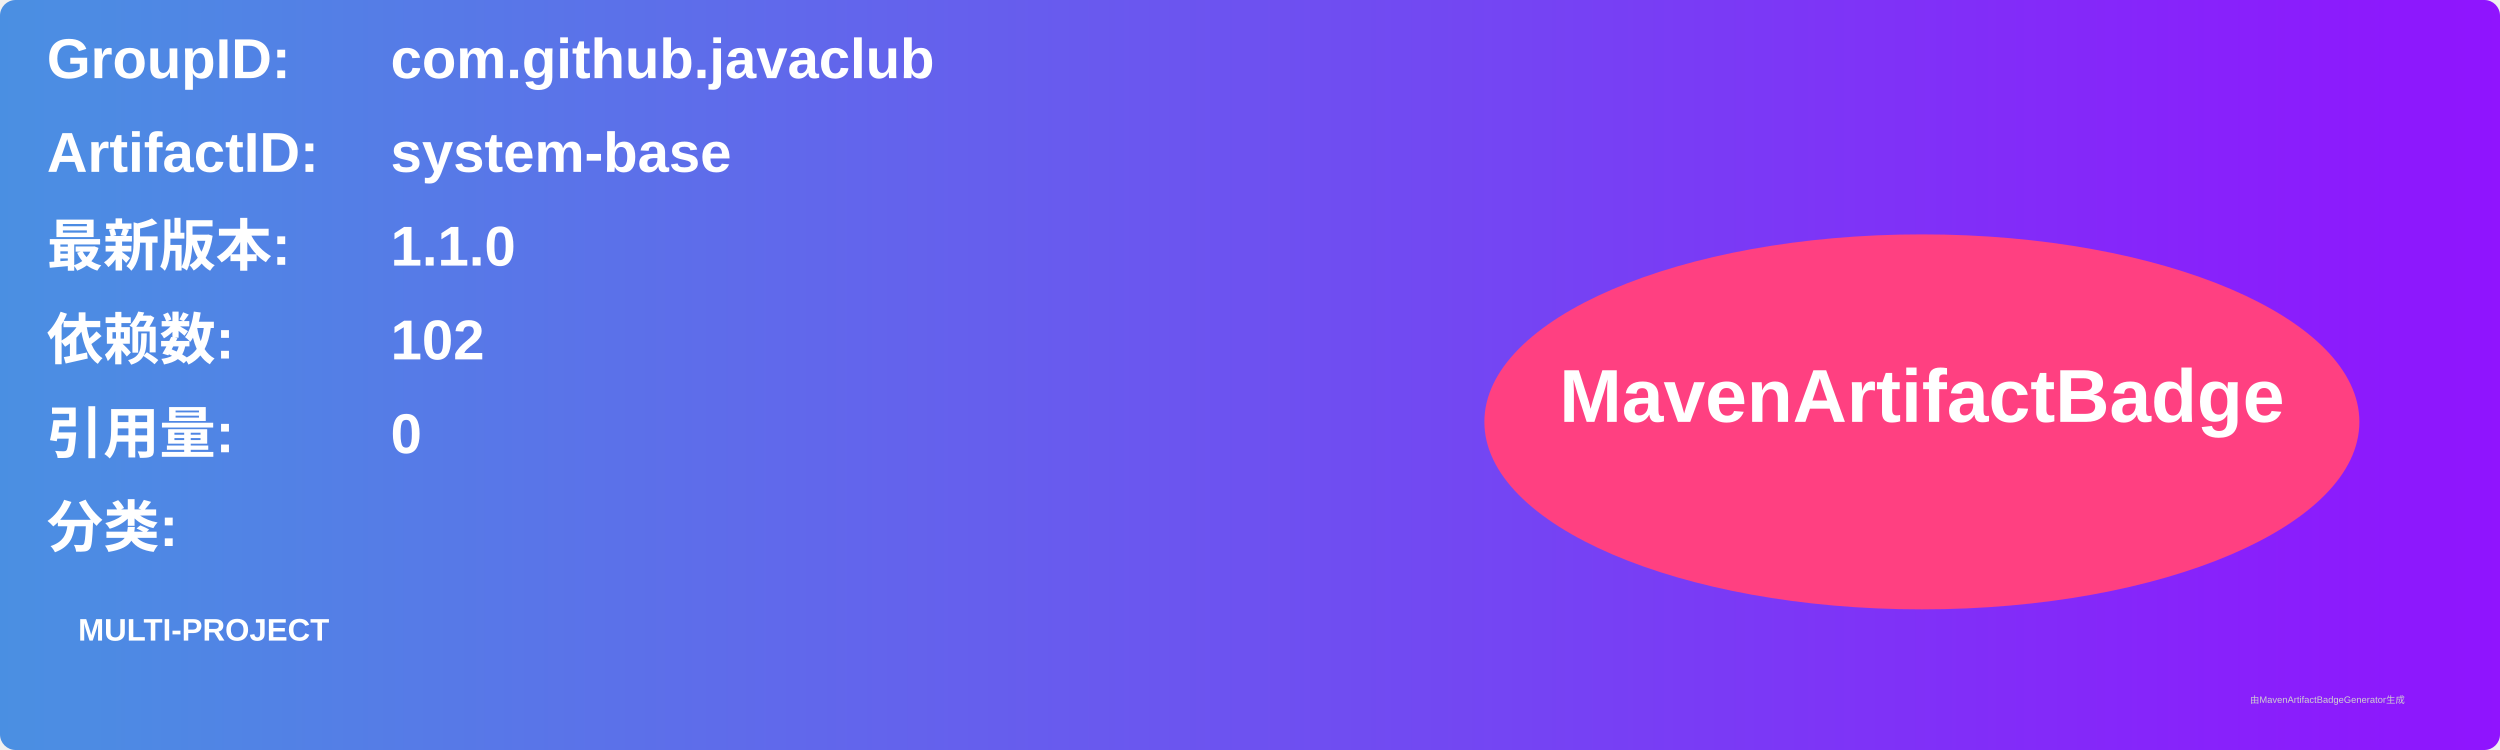
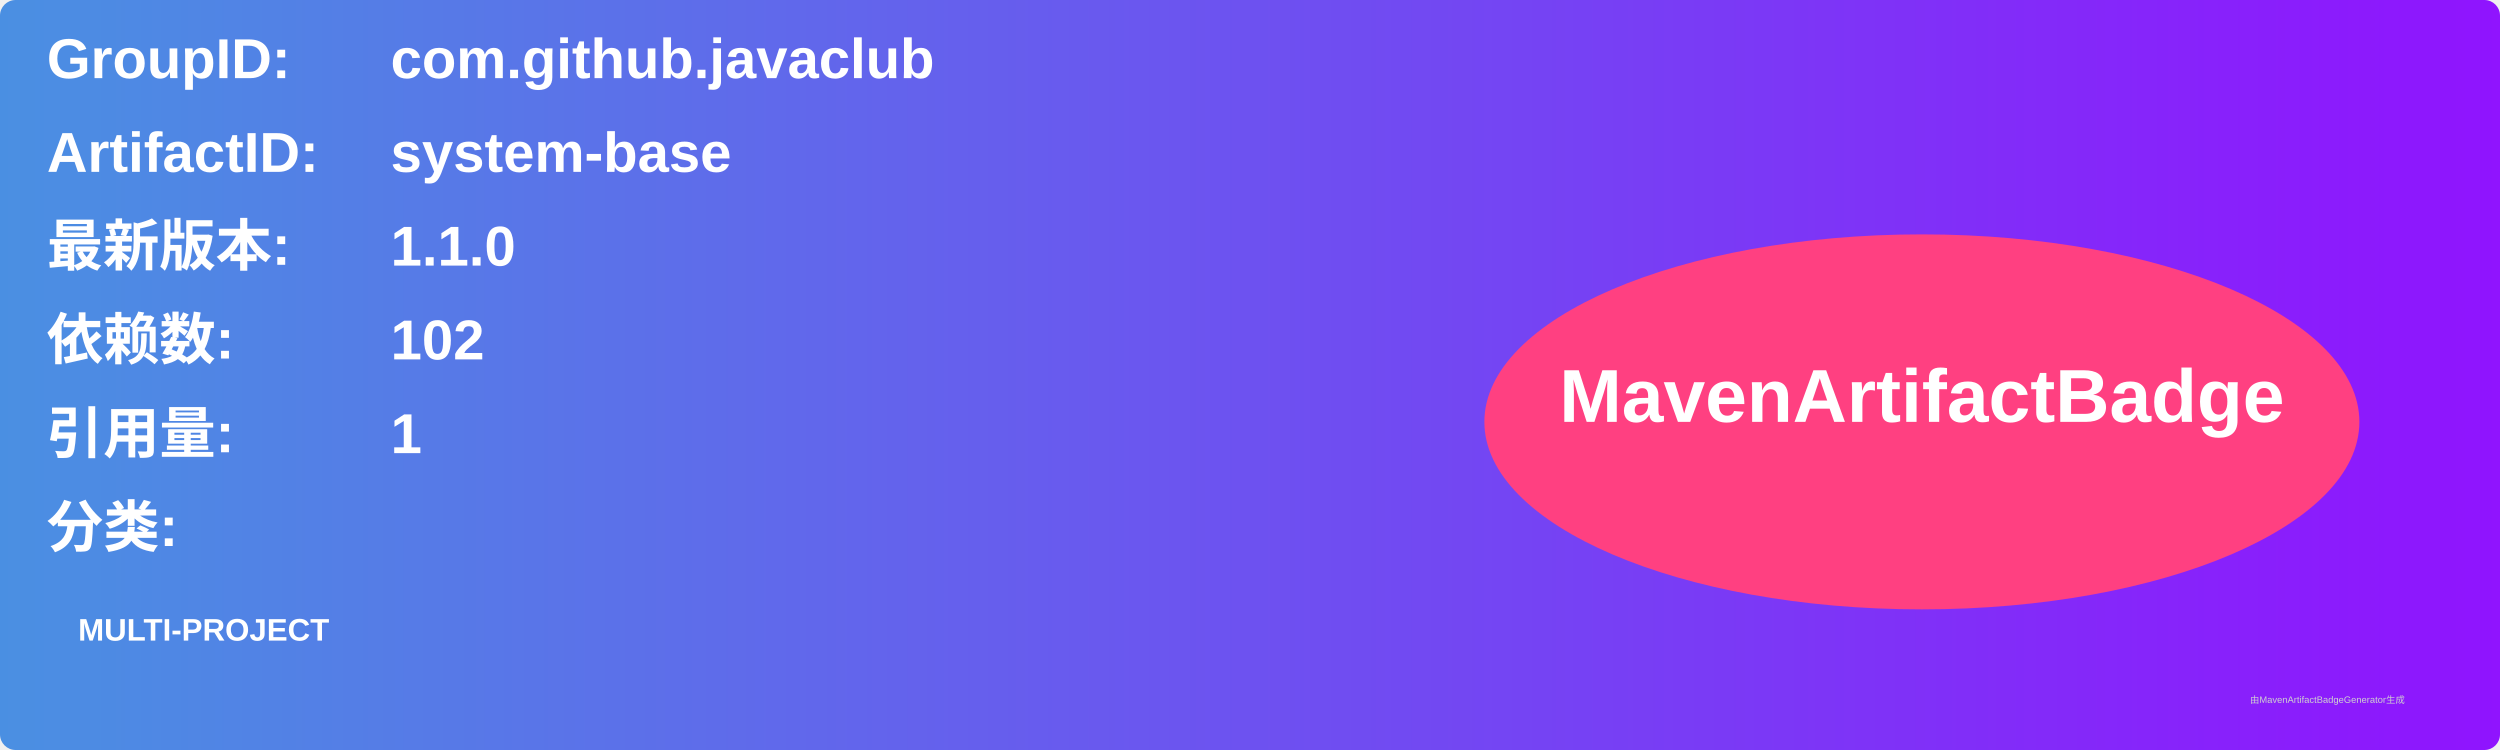
<svg xmlns="http://www.w3.org/2000/svg" width="800" height="240" viewBox="0 0 800 240">
  <linearGradient id="grad" x1="0%" y1="0%" x2="100%" y2="0%">
    <stop offset="0%" stop-color="#4a90e2" />
    <stop offset="100%" stop-color="#9013fe" />
  </linearGradient>
  <rect width="100%" height="100%" rx="5" ry="5" fill="url(#grad)" />
  <g transform="translate(15, 15)">
    <text x="0" y="10" font-family="Arial" font-size="18" fill="white" font-weight="bold" width="260">GroupID:</text>
    <text x="110" y="10" font-family="Arial" font-size="18" fill="white" font-weight="bold" width="460">com.github.javaclub</text>
    <text x="0" y="40" font-family="Arial" font-size="18" fill="white" font-weight="bold" width="260">ArtifactID:</text>
    <text x="110" y="40" font-family="Arial" font-size="18" fill="white" font-weight="bold" width="460">system-base</text>
    <text x="0" y="70" font-family="Arial" font-size="18" fill="white" font-weight="bold">最新版本:</text>
    <text x="110" y="70" font-family="Arial" font-size="18" fill="white" font-weight="bold">
      <tspan font-weight="bold">1.1.0</tspan>
    </text>
    <text x="0" y="100" font-family="Arial" font-size="18" fill="white" font-weight="bold">依赖数: </text>
    <text x="110" y="100" font-family="Arial" font-size="18" fill="white">
      <tspan font-weight="bold">102</tspan>
    </text>
    <text x="0" y="130" font-family="Arial" font-size="18" fill="white" font-weight="bold">引用量: </text>
    <text x="110" y="130" font-family="Arial" font-size="18" fill="white">
-       <tspan font-weight="bold">0</tspan>
+       <tspan font-weight="bold">1</tspan>
    </text>
    <text x="0" y="160" font-family="Arial" font-size="18" fill="white" font-weight="bold">分类:</text>
    <text x="10" y="190" font-family="Arial" font-size="10" fill="white">
      <tspan font-weight="bold">MULTI-PROJECT</tspan>
    </text>
    <ellipse cx="600" cy="120" rx="140" ry="60" fill="#ff4081" />
    <text x="600" y="120" text-anchor="middle" font-family="Arial" font-size="24" fill="white" font-weight="bold">MavenArtifactBadge</text>
  </g>
  <text x="720" y="225" font-family="Arial" font-size="3" fill="#d0d0d0">由MavenArtifactBadgeGenerator生成</text>
</svg>
